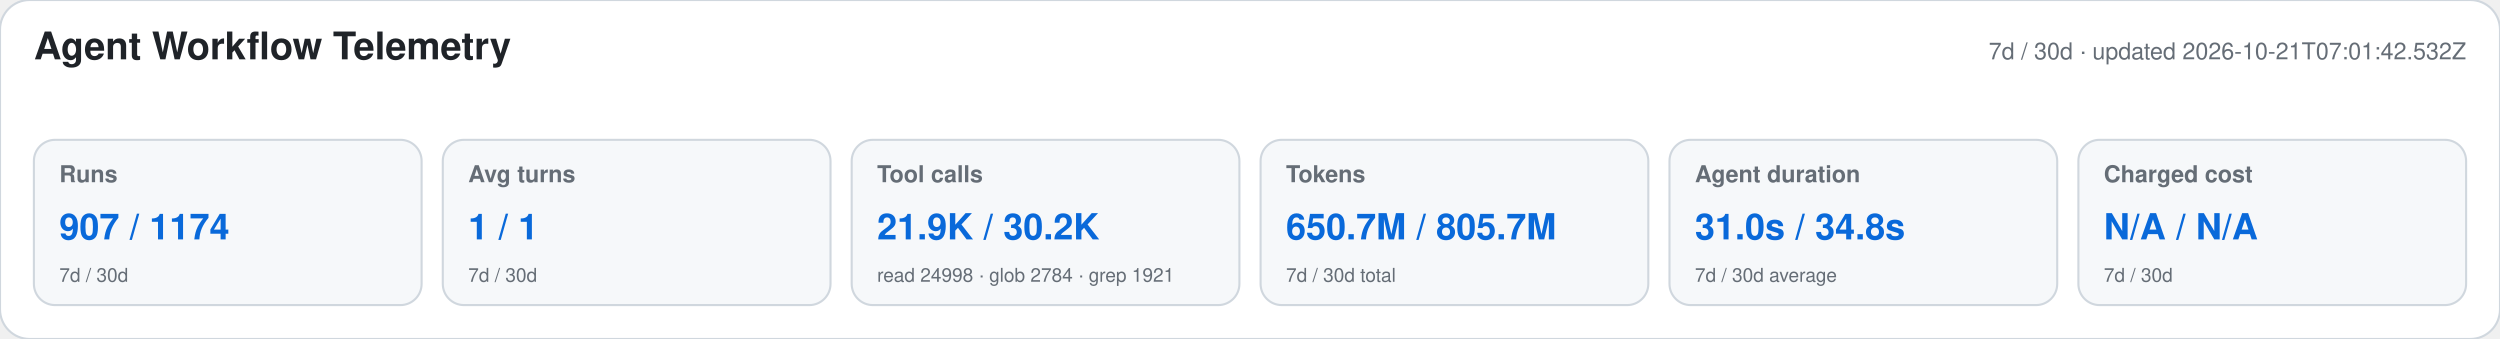
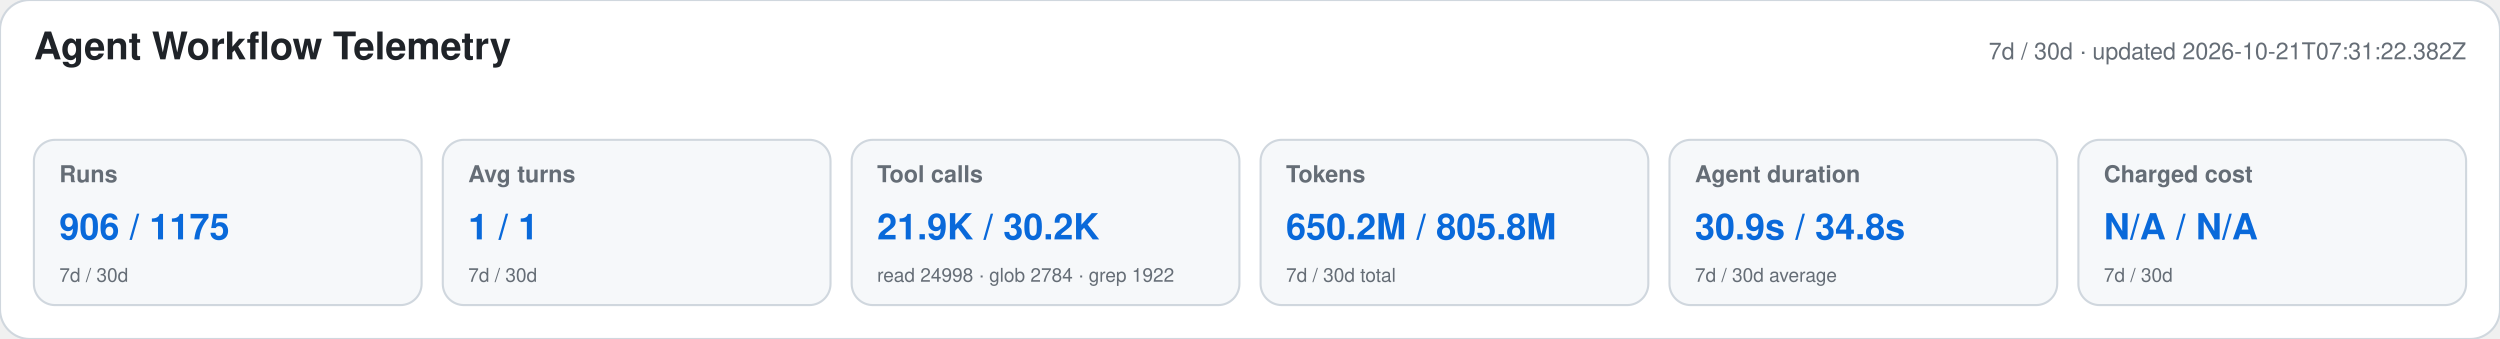
<svg xmlns="http://www.w3.org/2000/svg" width="1180" height="160" viewBox="0 0 1180 160" role="img" aria-labelledby="title desc">
  <style>text{font-family:-apple-system,BlinkMacSystemFont,"Segoe UI",Helvetica,Arial,sans-serif}.heading{font-size:18px;font-weight:650;fill:#1f2328}.meta,.label,.secondary{fill:#656d76}.meta,.label{font-size:11px}.label{font-weight:600}.primary{font-size:17px;font-weight:700;fill:#0969da}.secondary{font-size:9px}</style>
  <rect width="1180" height="160" rx="14" fill="#ffffff" stroke="#d0d7de" />
  <text x="16" y="28" class="heading">Agent Workflow Telemetry</text>
-   <text x="1164" y="28" text-anchor="end" class="meta">7d / 30d · updated 2026-10-21T07:01:42.532Z</text>
+   <text x="1164" y="28" text-anchor="end" class="meta">7d / 30d · updated 2026-10-21T07:31:22.382Z</text>
  <g>
    <rect x="16" y="66" width="183" height="78" rx="10" fill="#f6f8fa" stroke="#d0d7de" />
    <text x="28" y="86" class="label">Runs</text>
-     <text x="28" y="113" class="primary">907 / 1174</text>
+     <text x="28" y="113" class="primary">906 / 1175</text>
    <text x="28" y="133" class="secondary">7d / 30d</text>
  </g>
  <g>
    <rect x="209" y="66" width="183" height="78" rx="10" fill="#f6f8fa" stroke="#d0d7de" />
    <text x="221" y="86" class="label">Avg turns</text>
    <text x="221" y="113" class="primary">1 / 1</text>
    <text x="221" y="133" class="secondary">7d / 30d</text>
  </g>
  <g>
    <rect x="402" y="66" width="183" height="78" rx="10" fill="#f6f8fa" stroke="#d0d7de" />
    <text x="414" y="86" class="label">Tool calls</text>
    <text x="414" y="113" class="primary">21.9K / 30.2K</text>
-     <text x="414" y="133" class="secondary">read 24998 · glob 2784 · grep 1921</text>
+     <text x="414" y="133" class="secondary">read 24998 · glob 2784 · grep 1922</text>
  </g>
  <g>
    <rect x="595" y="66" width="183" height="78" rx="10" fill="#f6f8fa" stroke="#d0d7de" />
    <text x="607" y="86" class="label">Tokens</text>
-     <text x="607" y="113" class="primary">650.7M / 805.7M</text>
+     <text x="607" y="113" class="primary">650.2M / 805.8M</text>
    <text x="607" y="133" class="secondary">7d / 30d total</text>
  </g>
  <g>
    <rect x="788" y="66" width="183" height="78" rx="10" fill="#f6f8fa" stroke="#d0d7de" />
    <text x="800" y="86" class="label">Agent duration</text>
-     <text x="800" y="113" class="primary">31.0s / 34.8s</text>
+     <text x="800" y="113" class="primary">30.9s / 34.8s</text>
    <text x="800" y="133" class="secondary">7d / 30d average</text>
  </g>
  <g>
    <rect x="981" y="66" width="183" height="78" rx="10" fill="#f6f8fa" stroke="#d0d7de" />
    <text x="993" y="86" class="label">Charged cost</text>
    <text x="993" y="113" class="primary">N/A / N/A</text>
    <text x="993" y="133" class="secondary">7d / 30d</text>
  </g>
</svg>
